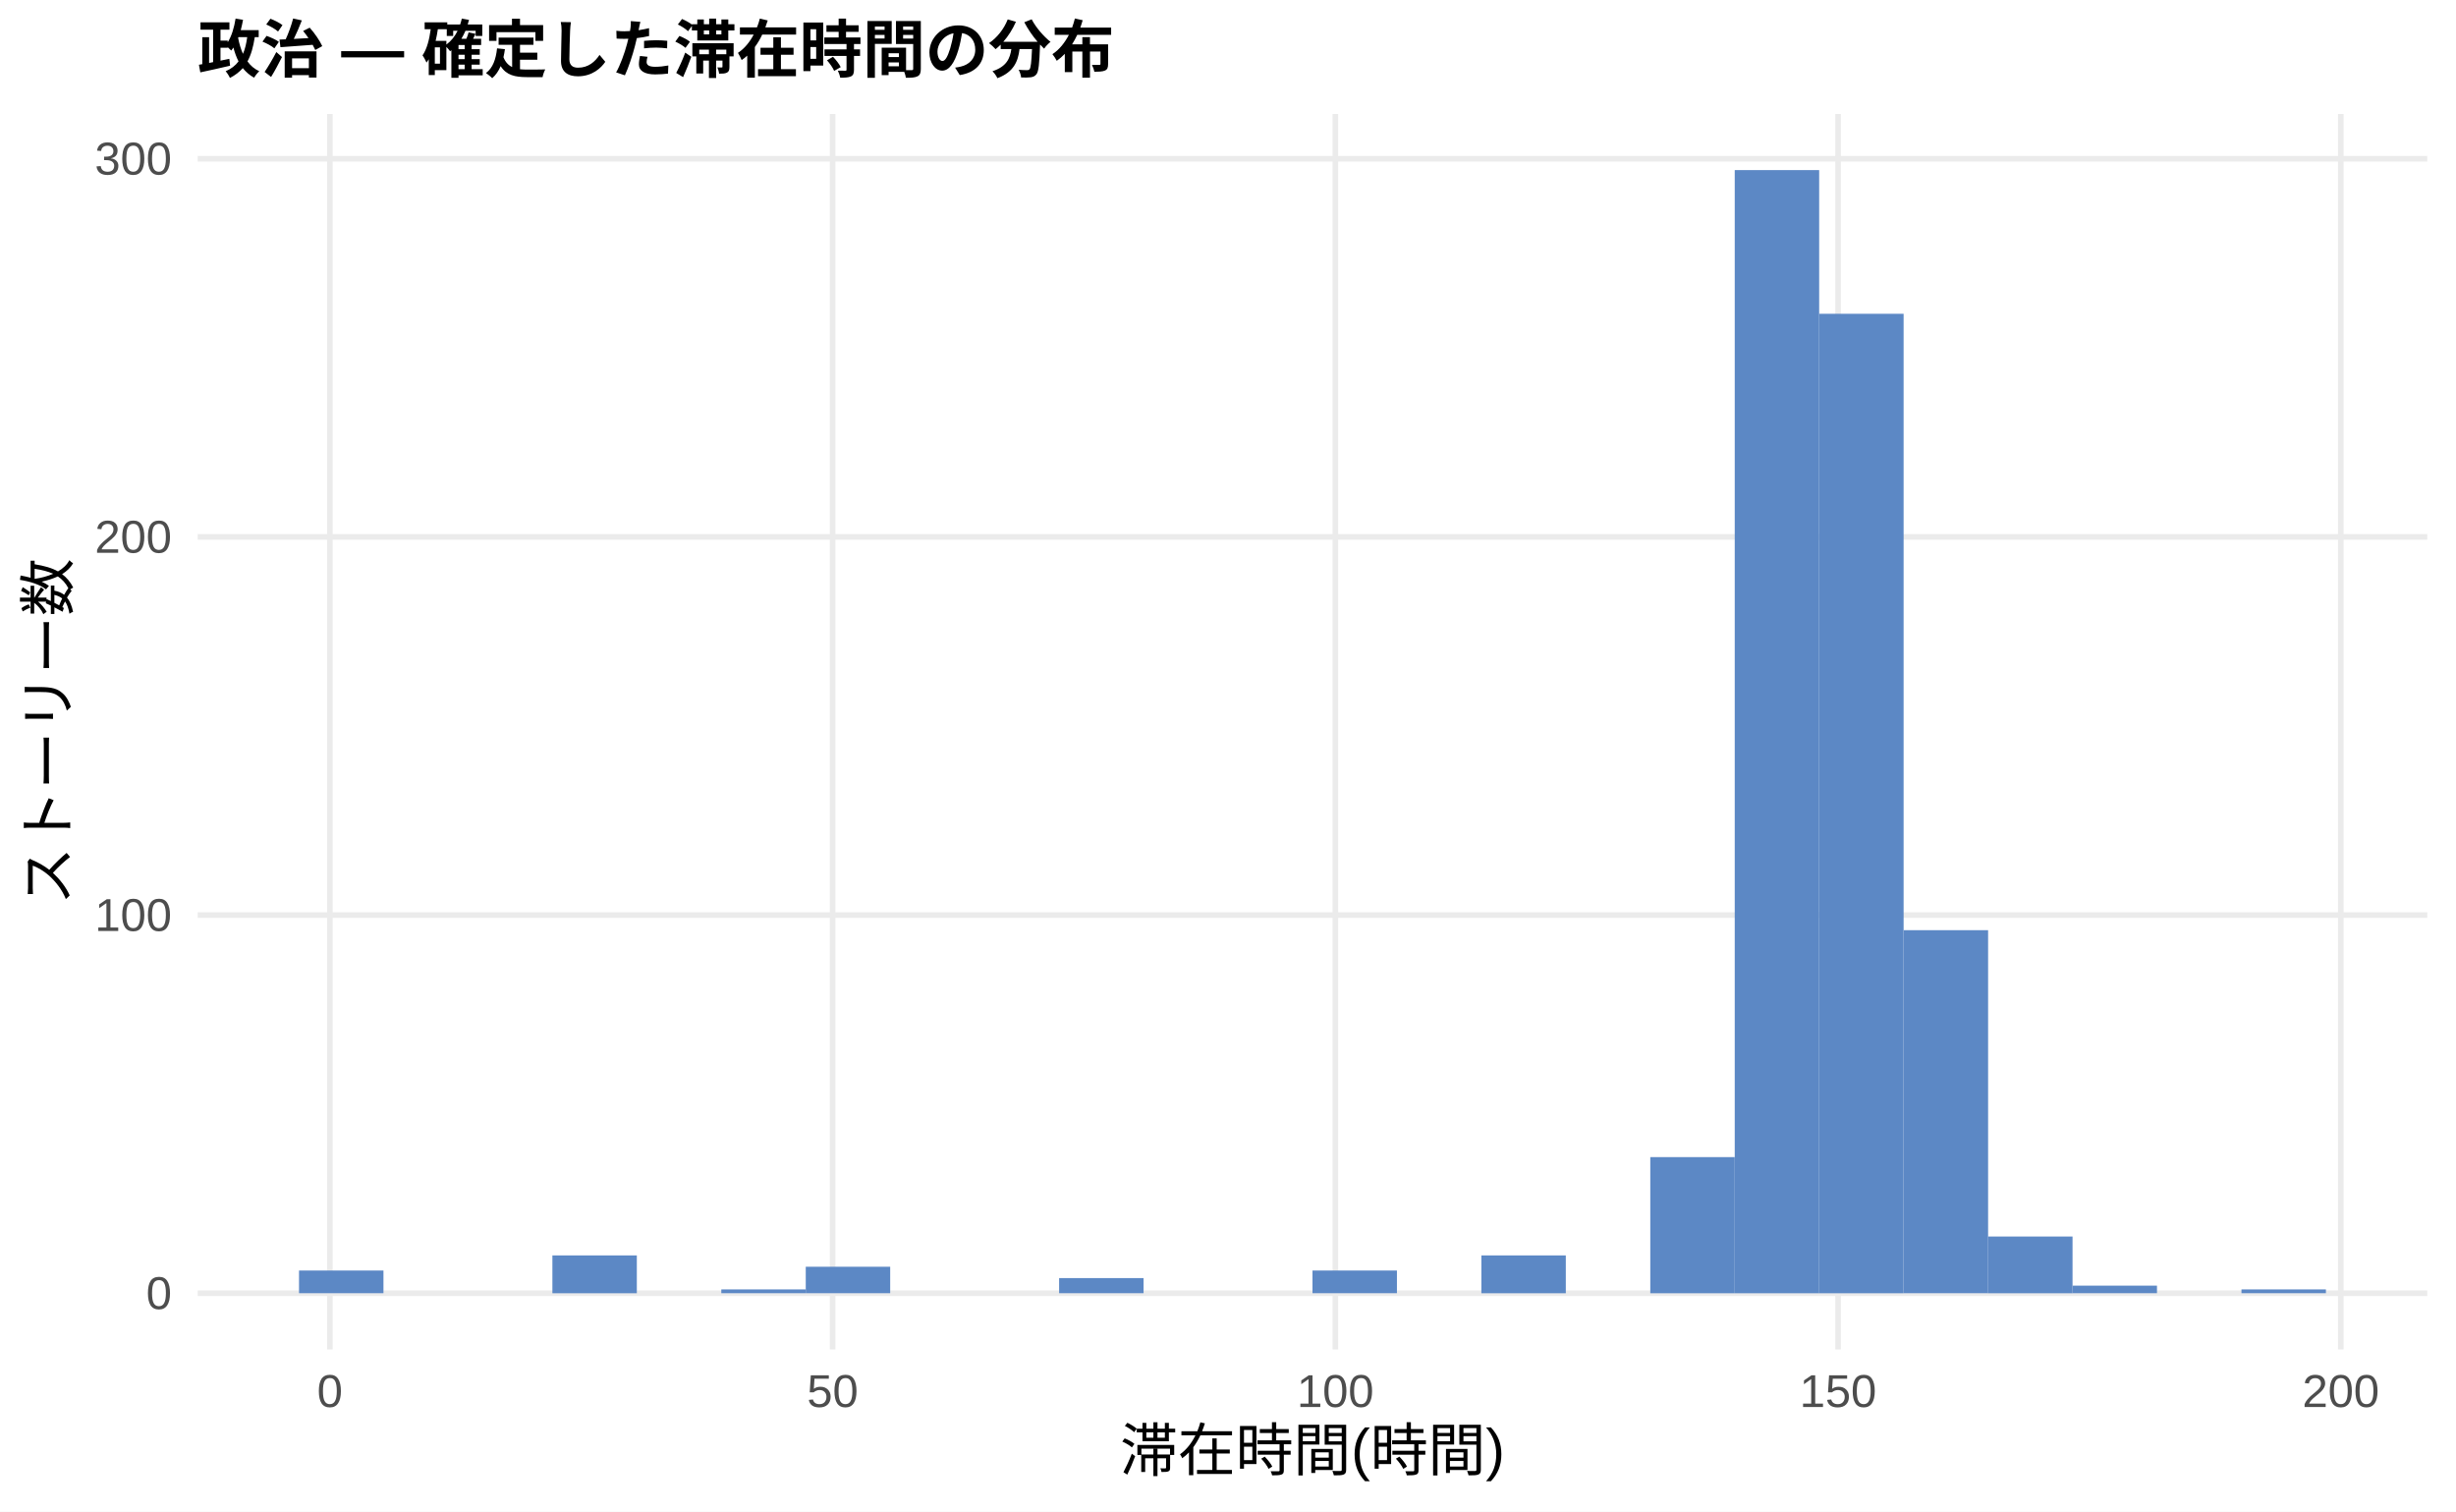
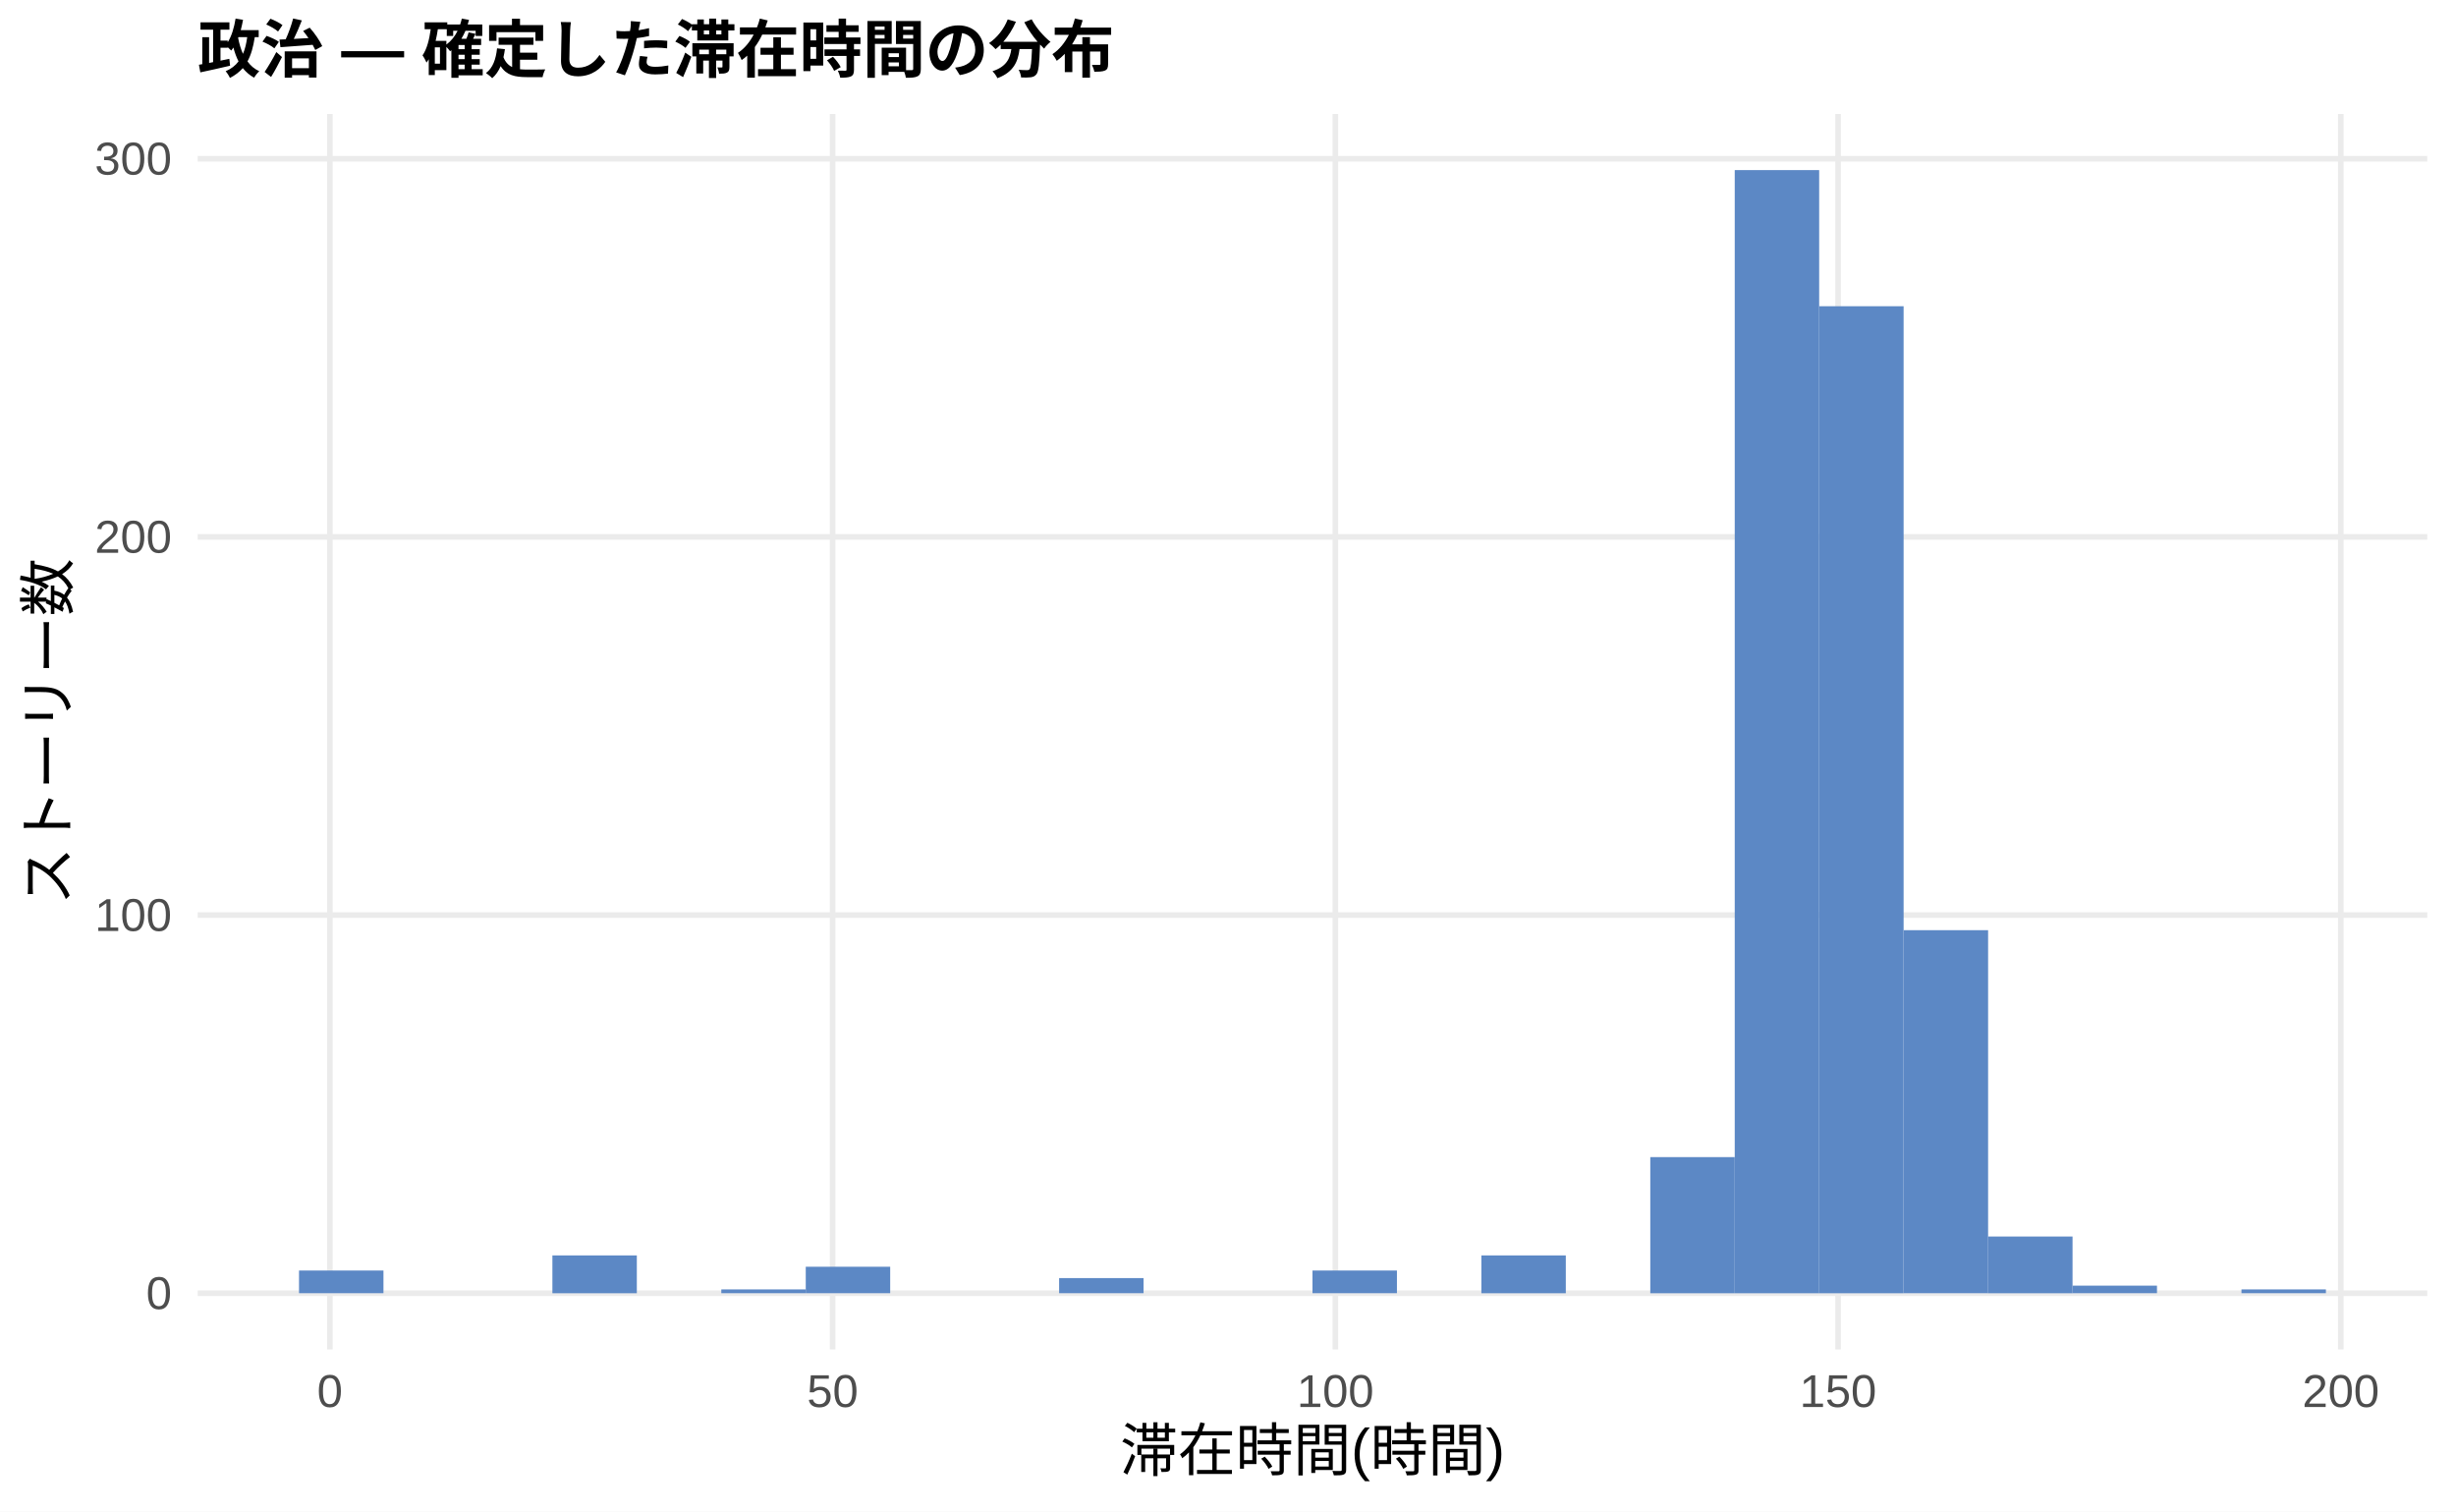
<svg xmlns="http://www.w3.org/2000/svg" width="468.00pt" height="288.00pt" viewBox="0 0 468.00 288.00">
  <g class="svglite">
    <defs>
      <style type="text/css">
    .svglite line, .svglite polyline, .svglite polygon, .svglite path, .svglite rect, .svglite circle {
      fill: none;
      stroke: #000000;
      stroke-linecap: round;
      stroke-linejoin: round;
      stroke-miterlimit: 10.00;
    }
    .svglite text {
      white-space: pre;
    }
    .svglite g.glyphgroup path {
      fill: inherit;
      stroke: none;
    }
  </style>
    </defs>
    <rect width="100%" height="100%" style="stroke: none; fill: #FFFFFF;" />
    <defs>
      <clipPath id="cpMC4wMHw0NjguMDB8MC4wMHwyODguMDA=">
        <rect x="0.00" y="0.00" width="468.00" height="288.00" />
      </clipPath>
    </defs>
    <g clip-path="url(#cpMC4wMHw0NjguMDB8MC4wMHwyODguMDA=)">
      <rect x="0.00" y="0.00" width="468.00" height="288.00" style="stroke-width: 1.07; stroke: none; fill: #FFFFFF;" />
    </g>
    <defs>
      <clipPath id="cpMzcuNjd8NDYyLjUyfDIxLjcxfDI1Ny4xMg==">
        <rect x="37.67" y="21.71" width="424.85" height="235.41" />
      </clipPath>
    </defs>
    <g clip-path="url(#cpMzcuNjd8NDYyLjUyfDIxLjcxfDI1Ny4xMg==)">
      <polyline points="37.67,246.42 462.52,246.42 " style="stroke-width: 1.07; stroke: #EBEBEB; stroke-linecap: butt;" />
      <polyline points="37.67,174.36 462.52,174.36 " style="stroke-width: 1.07; stroke: #EBEBEB; stroke-linecap: butt;" />
      <polyline points="37.67,102.30 462.52,102.30 " style="stroke-width: 1.07; stroke: #EBEBEB; stroke-linecap: butt;" />
      <polyline points="37.67,30.25 462.52,30.25 " style="stroke-width: 1.07; stroke: #EBEBEB; stroke-linecap: butt;" />
      <polyline points="62.86,257.12 62.86,21.71 " style="stroke-width: 1.07; stroke: #EBEBEB; stroke-linecap: butt;" />
      <polyline points="158.66,257.12 158.66,21.71 " style="stroke-width: 1.07; stroke: #EBEBEB; stroke-linecap: butt;" />
      <polyline points="254.46,257.12 254.46,21.71 " style="stroke-width: 1.07; stroke: #EBEBEB; stroke-linecap: butt;" />
      <polyline points="350.25,257.12 350.25,21.71 " style="stroke-width: 1.07; stroke: #EBEBEB; stroke-linecap: butt;" />
      <polyline points="446.05,257.12 446.05,21.71 " style="stroke-width: 1.07; stroke: #EBEBEB; stroke-linecap: butt;" />
      <rect x="56.98" y="242.09" width="16.09" height="4.32" style="stroke-width: 1.07; stroke: none; stroke-linecap: butt; stroke-linejoin: miter; fill: #5C88C5;" />
      <rect x="73.08" y="246.42" width="16.09" height="0.00" style="stroke-width: 1.07; stroke: none; stroke-linecap: butt; stroke-linejoin: miter; fill: #5C88C5;" />
      <rect x="89.17" y="246.42" width="16.09" height="0.00" style="stroke-width: 1.07; stroke: none; stroke-linecap: butt; stroke-linejoin: miter; fill: #5C88C5;" />
      <rect x="105.26" y="239.21" width="16.09" height="7.21" style="stroke-width: 1.07; stroke: none; stroke-linecap: butt; stroke-linejoin: miter; fill: #5C88C5;" />
      <rect x="121.35" y="246.42" width="16.09" height="0.00" style="stroke-width: 1.07; stroke: none; stroke-linecap: butt; stroke-linejoin: miter; fill: #5C88C5;" />
      <rect x="137.45" y="245.69" width="16.09" height="0.72" style="stroke-width: 1.07; stroke: none; stroke-linecap: butt; stroke-linejoin: miter; fill: #5C88C5;" />
      <rect x="153.54" y="241.37" width="16.09" height="5.04" style="stroke-width: 1.07; stroke: none; stroke-linecap: butt; stroke-linejoin: miter; fill: #5C88C5;" />
      <rect x="169.63" y="246.42" width="16.09" height="0.00" style="stroke-width: 1.07; stroke: none; stroke-linecap: butt; stroke-linejoin: miter; fill: #5C88C5;" />
      <rect x="185.73" y="246.42" width="16.09" height="0.00" style="stroke-width: 1.07; stroke: none; stroke-linecap: butt; stroke-linejoin: miter; fill: #5C88C5;" />
      <rect x="201.82" y="243.53" width="16.09" height="2.88" style="stroke-width: 1.07; stroke: none; stroke-linecap: butt; stroke-linejoin: miter; fill: #5C88C5;" />
      <rect x="217.91" y="246.42" width="16.09" height="0.00" style="stroke-width: 1.07; stroke: none; stroke-linecap: butt; stroke-linejoin: miter; fill: #5C88C5;" />
      <rect x="234.00" y="246.42" width="16.09" height="0.00" style="stroke-width: 1.07; stroke: none; stroke-linecap: butt; stroke-linejoin: miter; fill: #5C88C5;" />
      <rect x="250.10" y="242.09" width="16.09" height="4.32" style="stroke-width: 1.07; stroke: none; stroke-linecap: butt; stroke-linejoin: miter; fill: #5C88C5;" />
      <rect x="266.19" y="246.42" width="16.09" height="0.00" style="stroke-width: 1.07; stroke: none; stroke-linecap: butt; stroke-linejoin: miter; fill: #5C88C5;" />
      <rect x="282.28" y="239.21" width="16.09" height="7.21" style="stroke-width: 1.07; stroke: none; stroke-linecap: butt; stroke-linejoin: miter; fill: #5C88C5;" />
      <rect x="298.37" y="246.42" width="16.09" height="0.00" style="stroke-width: 1.07; stroke: none; stroke-linecap: butt; stroke-linejoin: miter; fill: #5C88C5;" />
      <rect x="314.47" y="220.48" width="16.09" height="25.94" style="stroke-width: 1.07; stroke: none; stroke-linecap: butt; stroke-linejoin: miter; fill: #5C88C5;" />
      <rect x="330.56" y="32.41" width="16.09" height="214.01" style="stroke-width: 1.07; stroke: none; stroke-linecap: butt; stroke-linejoin: miter; fill: #5C88C5;" />
-       <rect x="346.65" y="59.79" width="16.09" height="186.63" style="stroke-width: 1.07; stroke: none; stroke-linecap: butt; stroke-linejoin: miter; fill: #5C88C5;" />
+       <rect x="346.65" y="58.35" width="16.09" height="188.07" style="stroke-width: 1.07; stroke: none; stroke-linecap: butt; stroke-linejoin: miter; fill: #5C88C5;" />
      <rect x="362.75" y="177.24" width="16.09" height="69.17" style="stroke-width: 1.07; stroke: none; stroke-linecap: butt; stroke-linejoin: miter; fill: #5C88C5;" />
      <rect x="378.84" y="235.61" width="16.09" height="10.81" style="stroke-width: 1.07; stroke: none; stroke-linecap: butt; stroke-linejoin: miter; fill: #5C88C5;" />
      <rect x="394.93" y="244.97" width="16.09" height="1.44" style="stroke-width: 1.07; stroke: none; stroke-linecap: butt; stroke-linejoin: miter; fill: #5C88C5;" />
      <rect x="411.02" y="246.42" width="16.09" height="0.00" style="stroke-width: 1.07; stroke: none; stroke-linecap: butt; stroke-linejoin: miter; fill: #5C88C5;" />
      <rect x="427.12" y="245.69" width="16.09" height="0.72" style="stroke-width: 1.07; stroke: none; stroke-linecap: butt; stroke-linejoin: miter; fill: #5C88C5;" />
    </g>
    <g clip-path="url(#cpMC4wMHw0NjguMDB8MC4wMHwyODguMDA=)">
      <text x="32.74" y="249.44" text-anchor="end" style="font-size: 8.80px;fill: #4D4D4D; font-family: &quot;Liberation Sans&quot;;" textLength="4.89px" lengthAdjust="spacingAndGlyphs">0</text>
      <text x="32.74" y="177.39" text-anchor="end" style="font-size: 8.80px;fill: #4D4D4D; font-family: &quot;Liberation Sans&quot;;" textLength="14.67px" lengthAdjust="spacingAndGlyphs">100</text>
      <text x="32.74" y="105.33" text-anchor="end" style="font-size: 8.80px;fill: #4D4D4D; font-family: &quot;Liberation Sans&quot;;" textLength="14.67px" lengthAdjust="spacingAndGlyphs">200</text>
      <text x="32.74" y="33.27" text-anchor="end" style="font-size: 8.80px;fill: #4D4D4D; font-family: &quot;Liberation Sans&quot;;" textLength="14.67px" lengthAdjust="spacingAndGlyphs">300</text>
      <text x="62.86" y="268.10" text-anchor="middle" style="font-size: 8.80px;fill: #4D4D4D; font-family: &quot;Liberation Sans&quot;;" textLength="4.89px" lengthAdjust="spacingAndGlyphs">0</text>
      <text x="158.66" y="268.10" text-anchor="middle" style="font-size: 8.80px;fill: #4D4D4D; font-family: &quot;Liberation Sans&quot;;" textLength="9.78px" lengthAdjust="spacingAndGlyphs">50</text>
      <text x="254.46" y="268.10" text-anchor="middle" style="font-size: 8.80px;fill: #4D4D4D; font-family: &quot;Liberation Sans&quot;;" textLength="14.67px" lengthAdjust="spacingAndGlyphs">100</text>
      <text x="350.25" y="268.10" text-anchor="middle" style="font-size: 8.80px;fill: #4D4D4D; font-family: &quot;Liberation Sans&quot;;" textLength="14.67px" lengthAdjust="spacingAndGlyphs">150</text>
      <text x="446.05" y="268.10" text-anchor="middle" style="font-size: 8.80px;fill: #4D4D4D; font-family: &quot;Liberation Sans&quot;;" textLength="14.67px" lengthAdjust="spacingAndGlyphs">200</text>
      <text x="250.10" y="280.24" text-anchor="middle" style="font-size: 11.00px; font-family: &quot;Liberation Sans&quot;;" textLength="73.31px" lengthAdjust="spacingAndGlyphs">滞在時間(時間)</text>
      <text transform="translate(13.05,139.41) rotate(-90)" text-anchor="middle" style="font-size: 11.00px; font-family: &quot;Liberation Sans&quot;;" textLength="66.00px" lengthAdjust="spacingAndGlyphs">ストーリー数</text>
      <text x="37.67" y="13.74" style="font-size: 12.00px; font-weight: bold; font-family: &quot;Liberation Sans&quot;;" textLength="174.66px" lengthAdjust="spacingAndGlyphs">政治 — 確定した滞在時間の分布</text>
    </g>
  </g>
</svg>
